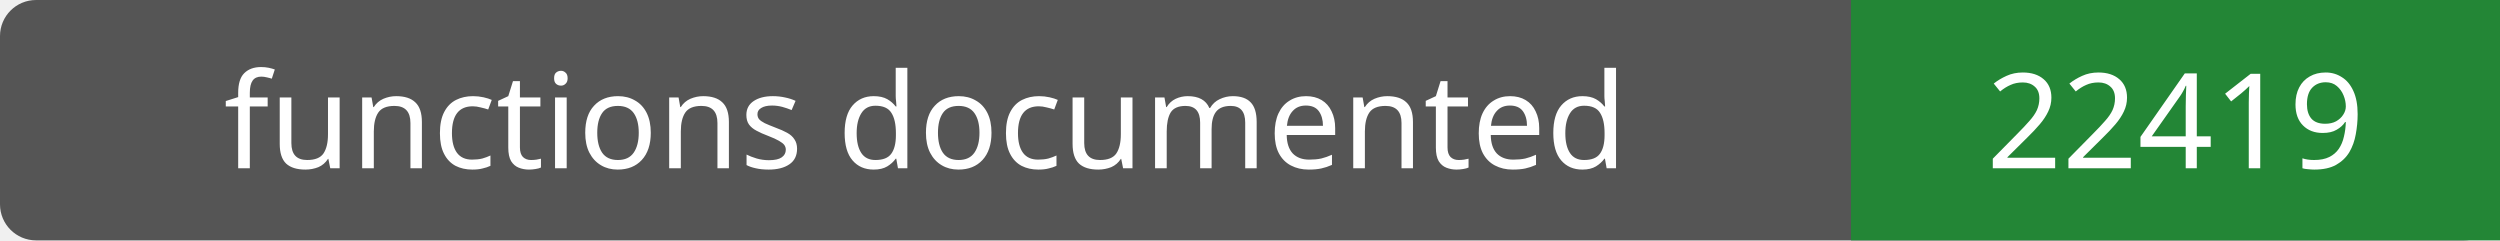
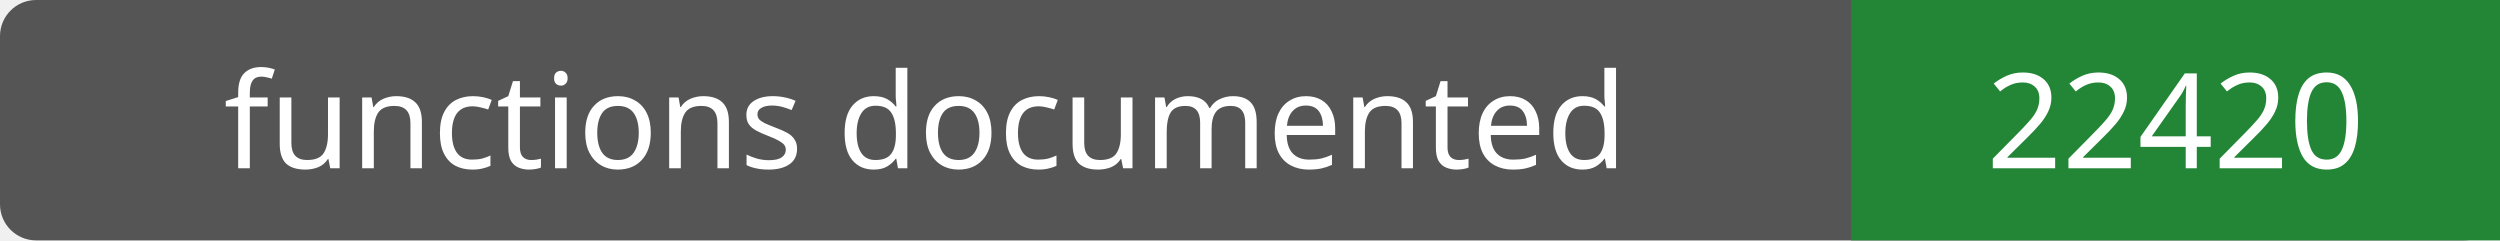
- <svg xmlns="http://www.w3.org/2000/svg" width="208" height="20" role="img" aria-label="functions documented: 22419">
+ <svg xmlns="http://www.w3.org/2000/svg" width="208" height="20" role="img" aria-label="functions documented: 22420">
  <rect width="208" height="20" rx="3" fill="#555" />
  <path fill="#238636" d="M154 0h54v20H154z" />
  <g fill="#fff" text-anchor="middle" font-family="Verdana,sans-serif" font-size="11">
    <text x="77.0" y="14">functions documented</text>
-     <text x="181.0" y="14">22419</text>
+     <text x="181.0" y="14">22420</text>
  </g>
</svg>
